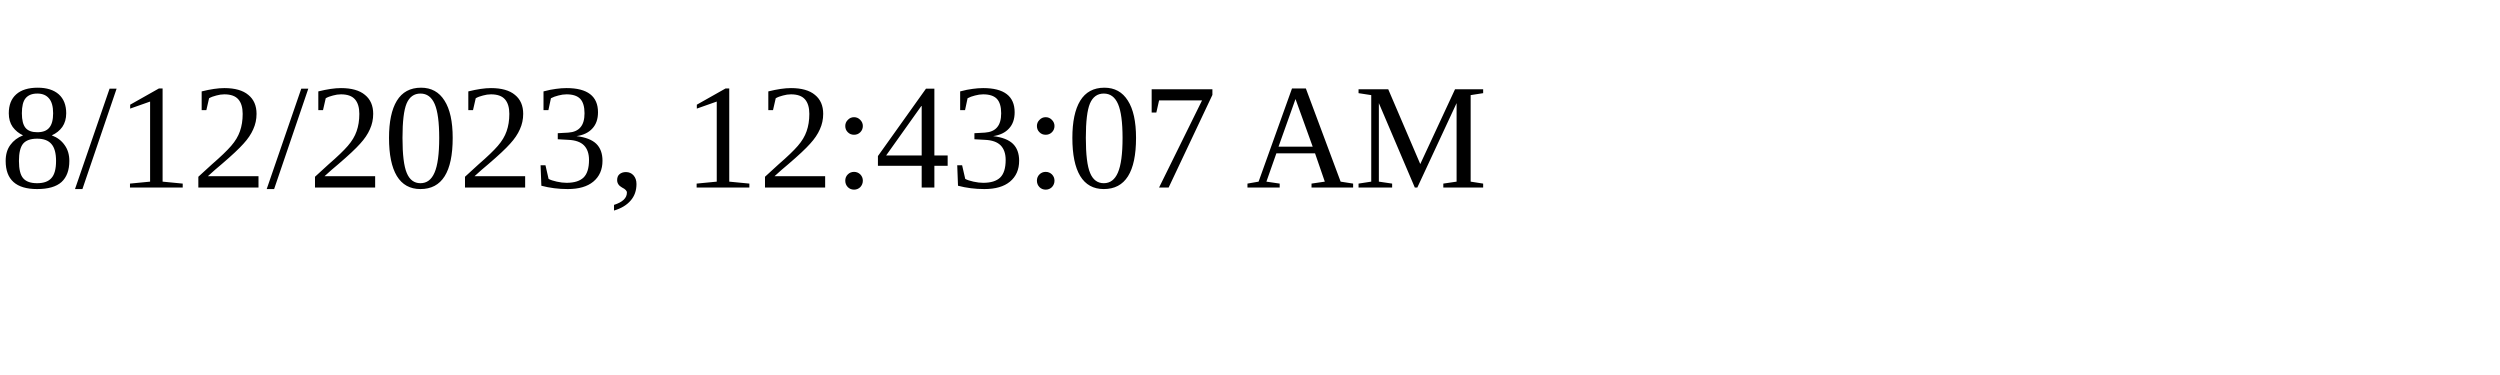
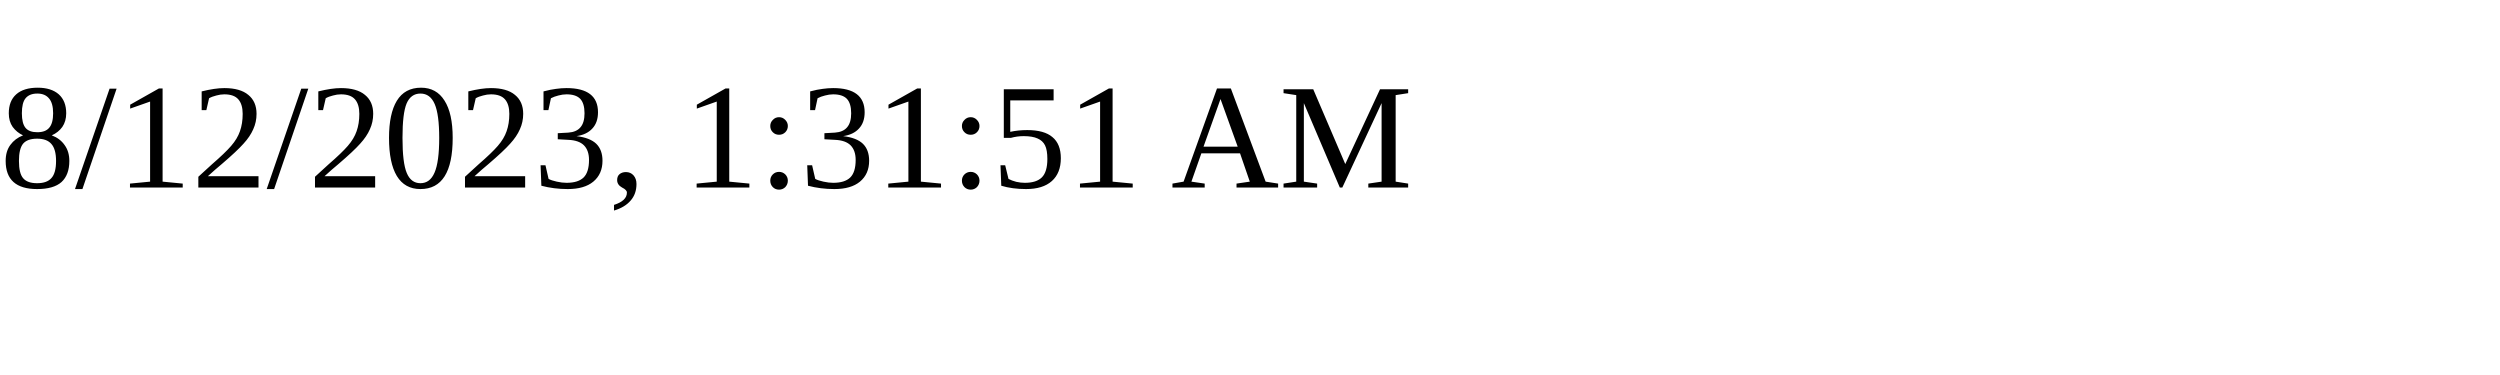
<svg xmlns="http://www.w3.org/2000/svg" height="30" width="200">
-   <text x="0" y="15">8/12/2023, 12:43:07 AM</text>
+   <text x="0" y="15">8/12/2023, 1:31:51 AM</text>
</svg>
